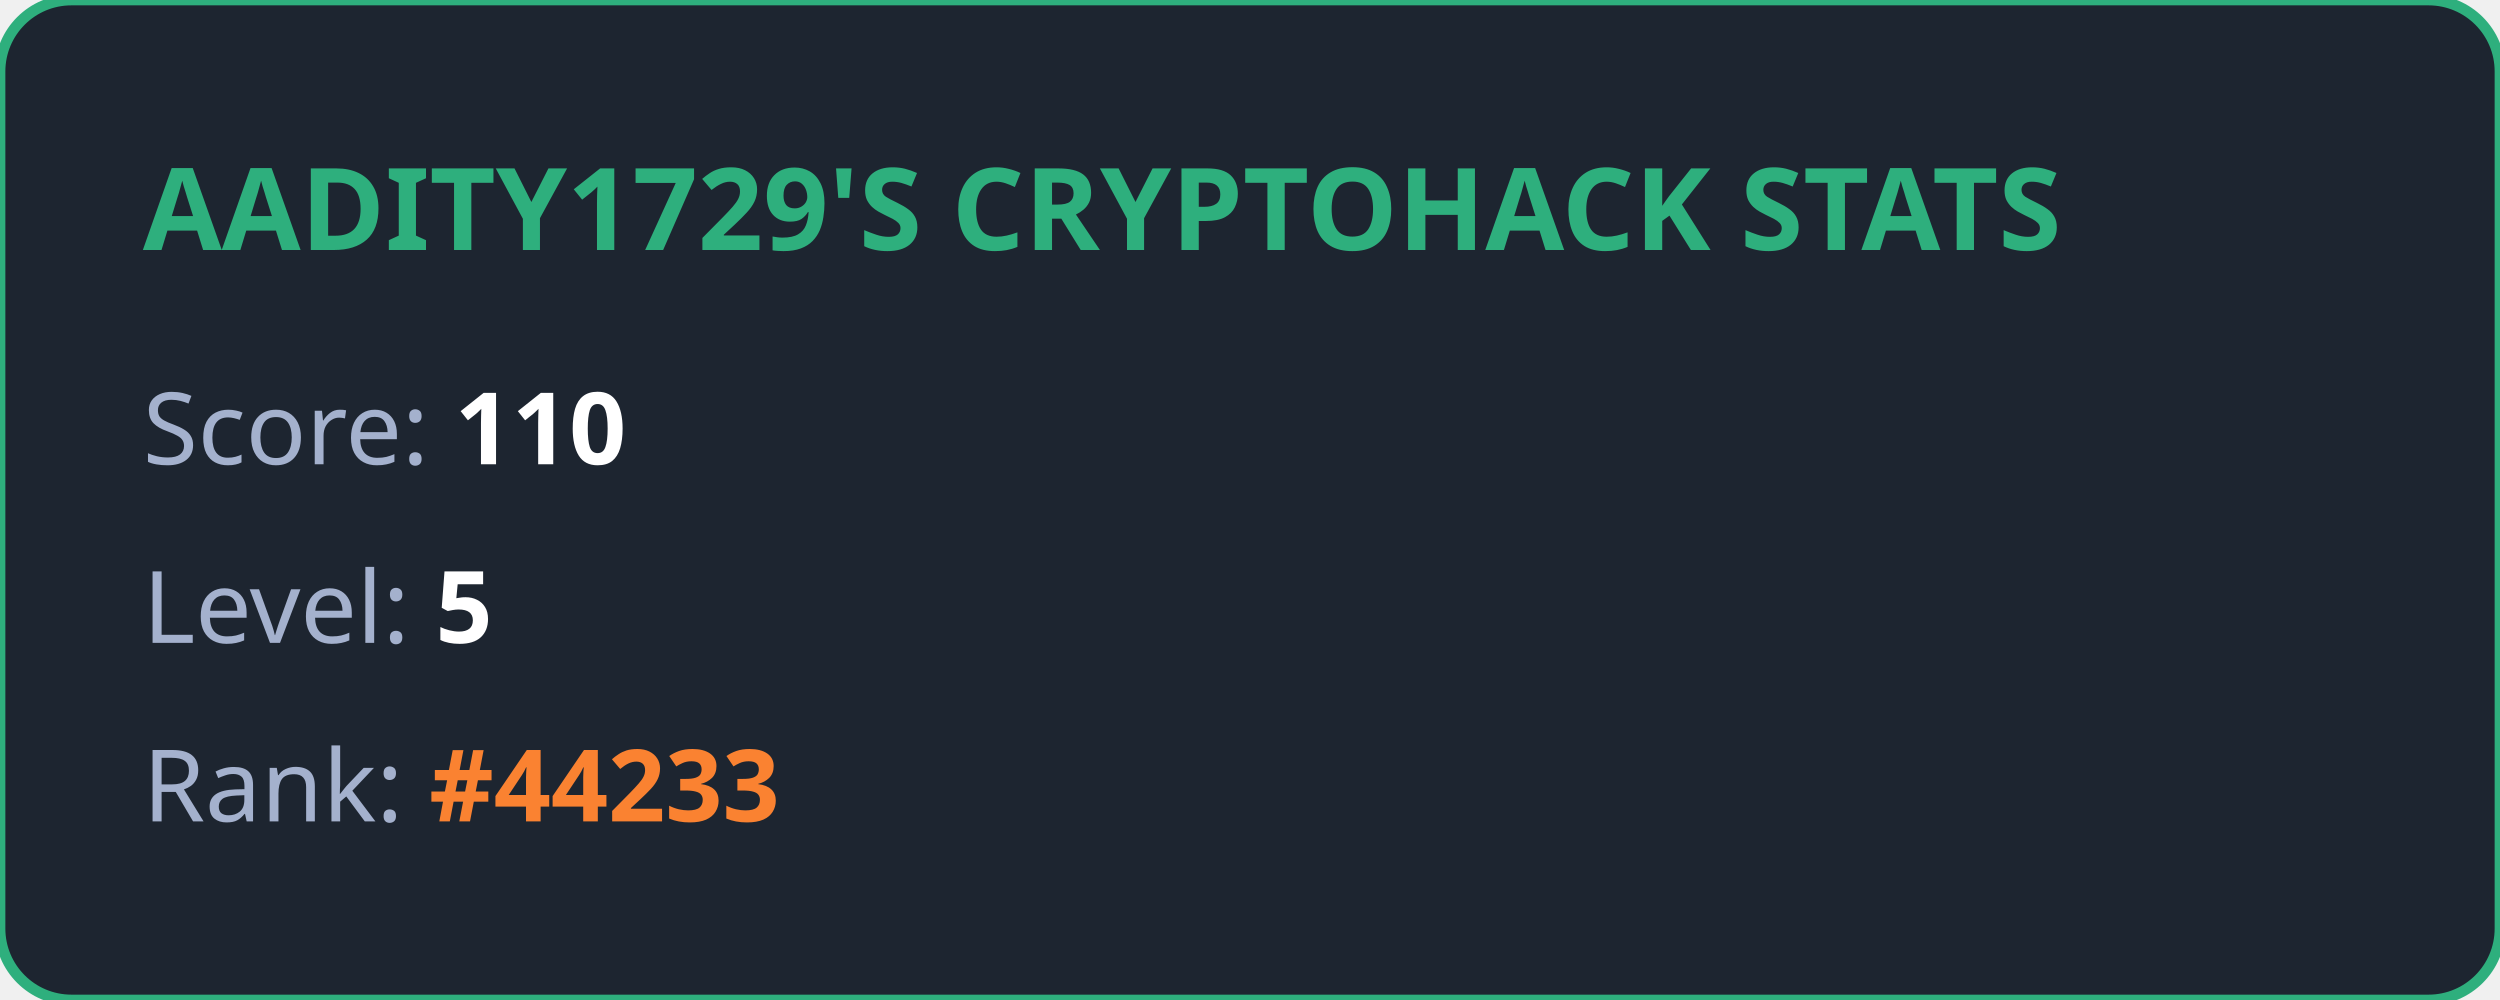
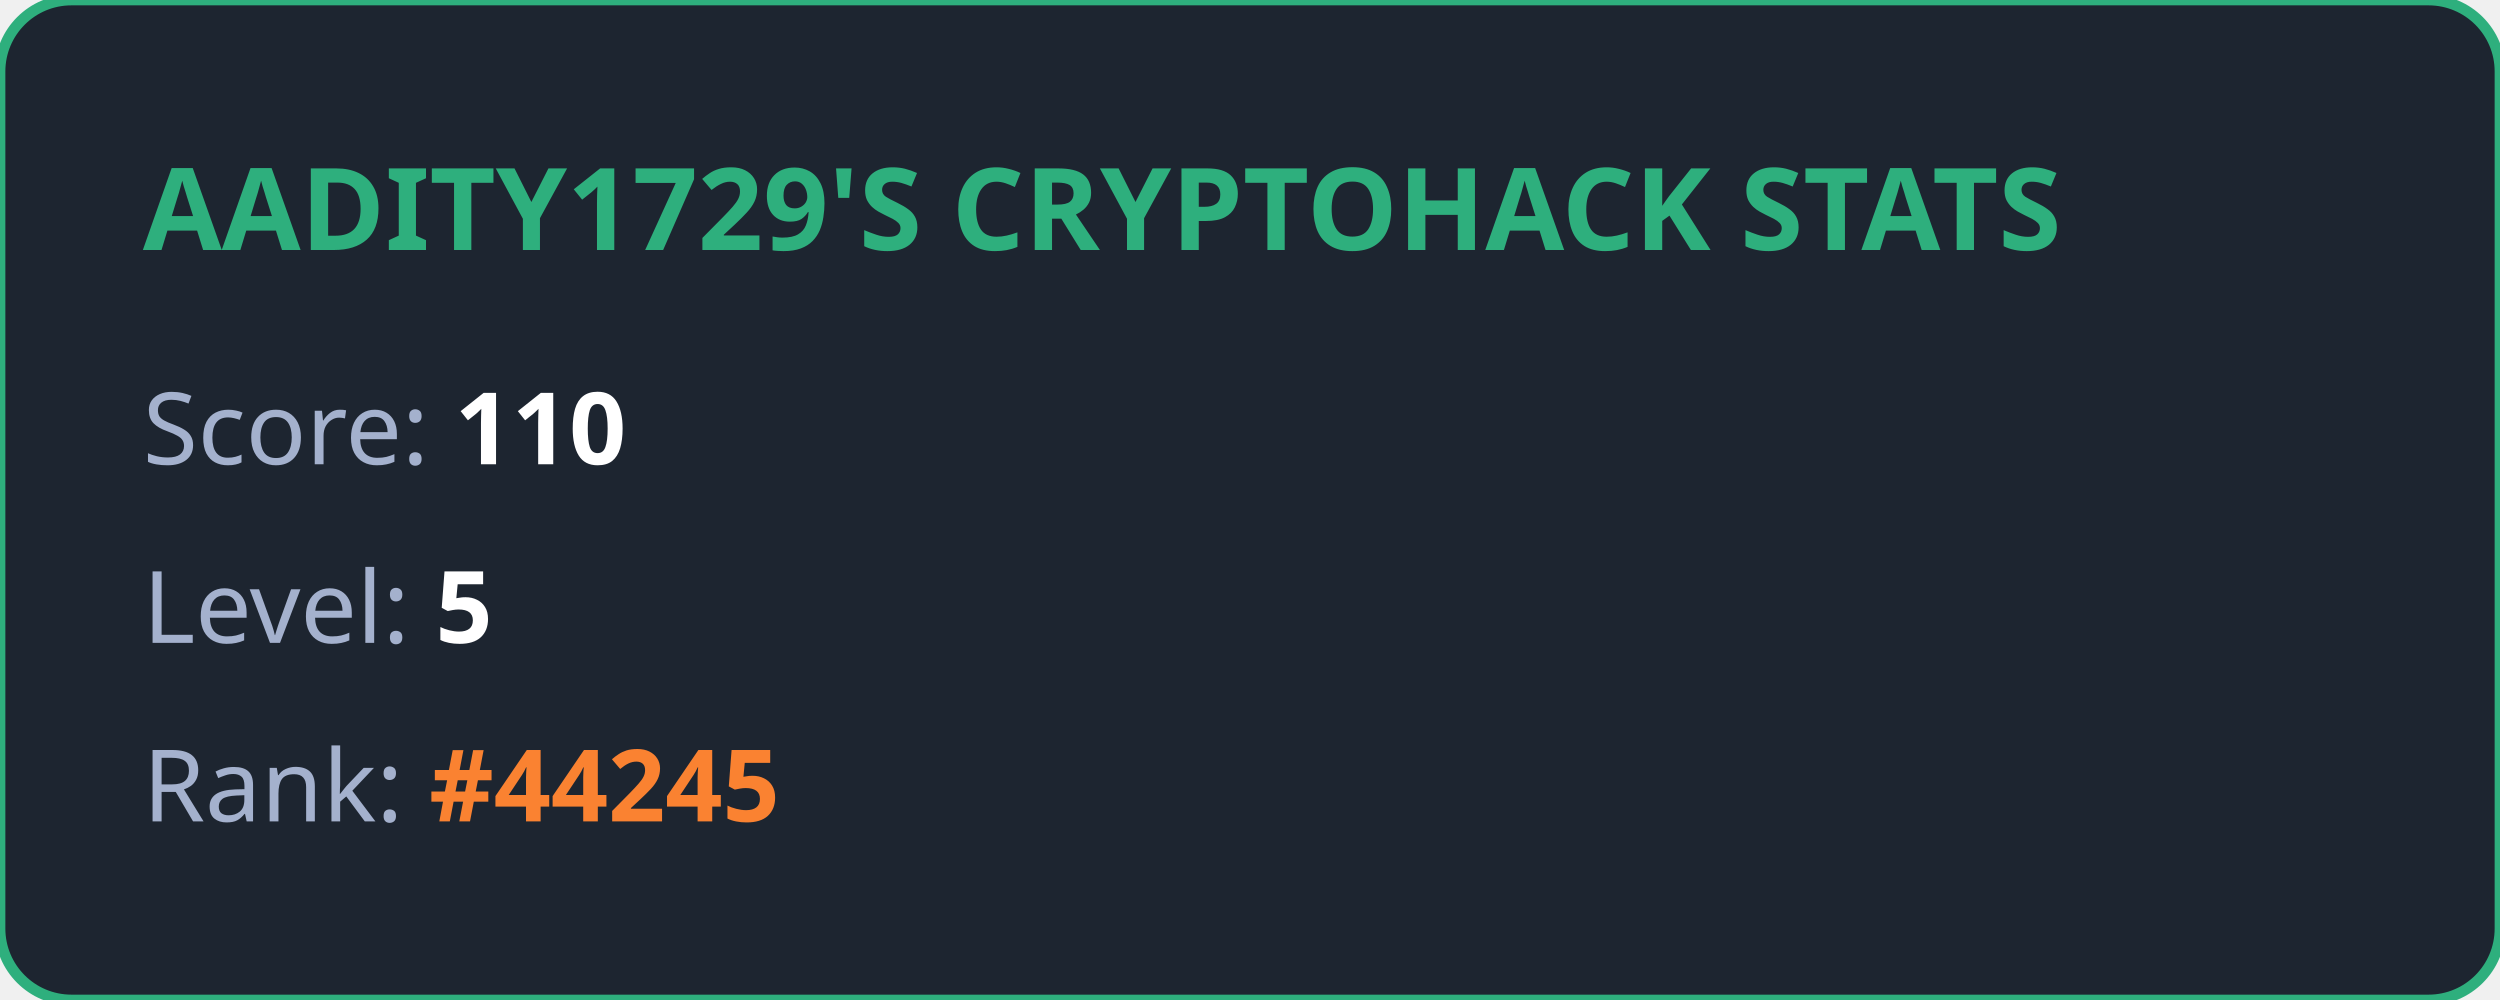
<svg xmlns="http://www.w3.org/2000/svg" width="350" height="140" viewBox="0 0 350 140" fill="none">
  <style>
            .title { font: bold 16px 'Segoe UI', Ubuntu, sans-serif; fill: #2eaf7d; }
            .stat { font: 14px 'Segoe UI', Ubuntu, sans-serif; fill: #a4b1cd; }
            .value { font-weight: bold; fill: #ffffff; }
            .highlight { font-weight: bold; fill: #fa8231; }
        </style>
  <rect width="100%" height="100%" rx="10" fill="#1d2530" stroke="#2eaf7d" stroke-width="1.5" />
  <text x="20" y="35" class="title">AADITY1729'S CRYPTOHACK STATS</text>
  <text x="20" y="65" class="stat">Score: <tspan class="value">110</tspan>
  </text>
  <text x="20" y="90" class="stat">Level: <tspan class="value">5</tspan>
  </text>
-   <text x="20" y="115" class="stat">Rank: <tspan class="highlight">#44233</tspan>
+   <text x="20" y="115" class="stat">Rank: <tspan class="highlight">#44245</tspan>
  </text>
</svg>
